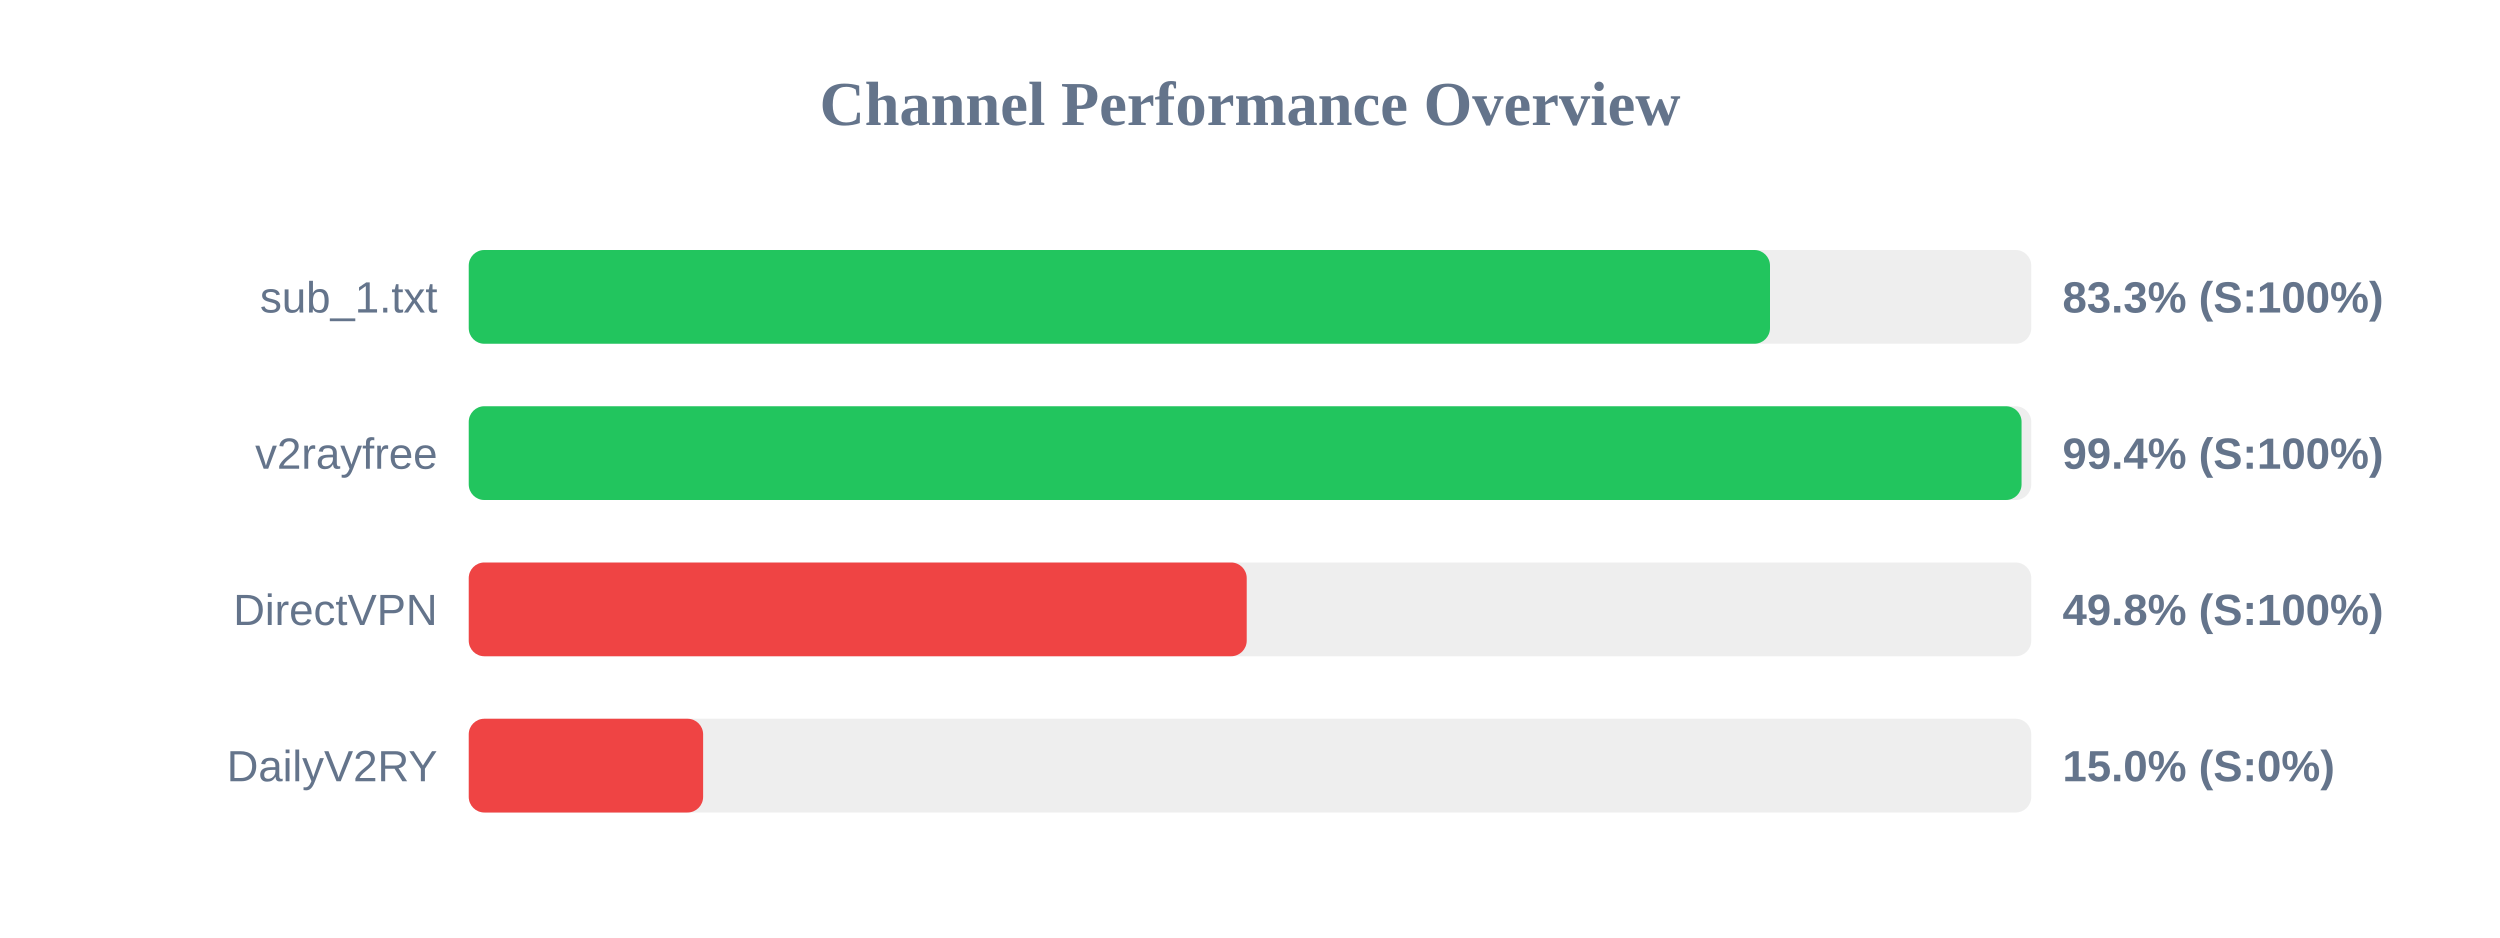
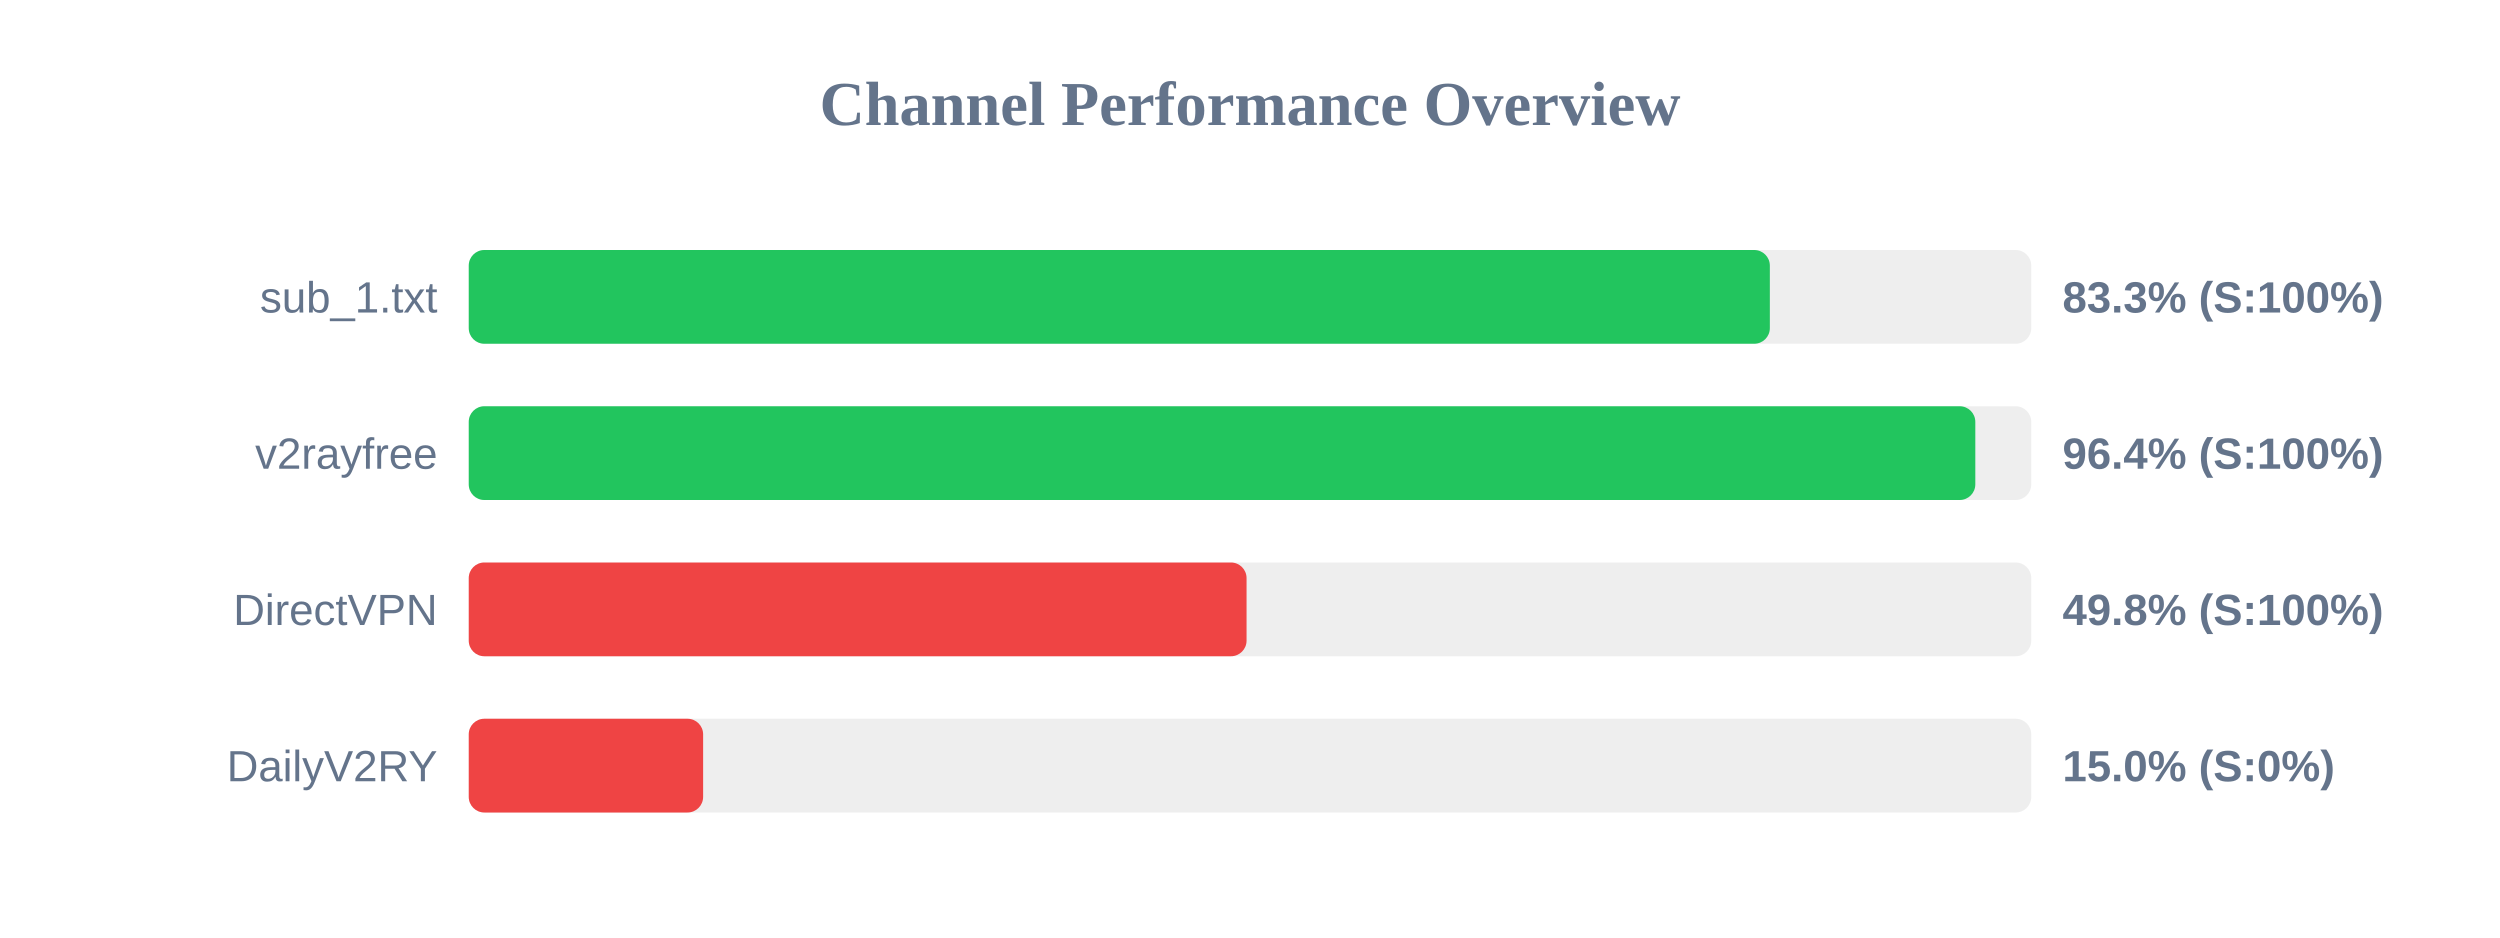
<svg xmlns="http://www.w3.org/2000/svg" width="800" height="300" version="1.1">
  <style>
        .row { font: 14px Arial; fill: #64748b; }
        .score { font: bold 14px Arial; fill: #64748b; }
    </style>
  <text x="400" y="40" text-anchor="middle" font-size="20px" font-weight="bold" fill="#64748b">Channel Performance Overview</text>
  <rect x="150" y="80" width="500" height="30" fill="#eee" rx="5" />
-   <rect x="150" y="80" width="416.4" height="30" fill="#22c55e" rx="5" />
+   <rect x="150" y="80" width="416.35" height="30" fill="#22c55e" rx="5" />
  <text x="140" y="100" text-anchor="end" class="row">sub_1.txt</text>
  <text x="660" y="100" text-anchor="start" class="score">83.3% (S:100%)</text>
  <rect x="150" y="130" width="500" height="30" fill="#eee" rx="5" />
-   <rect x="150" y="130" width="496.9" height="30" fill="#22c55e" rx="5" />
+   <rect x="150" y="130" width="482.1" height="30" fill="#22c55e" rx="5" />
  <text x="140" y="150" text-anchor="end" class="row">v2rayfree</text>
-   <text x="660" y="150" text-anchor="start" class="score">99.4% (S:100%)</text>
+   <text x="660" y="150" text-anchor="start" class="score">96.4% (S:100%)</text>
  <rect x="150" y="180" width="500" height="30" fill="#eee" rx="5" />
-   <rect x="150" y="180" width="248.95" height="30" fill="#ef4444" rx="5" />
+   <rect x="150" y="180" width="248.9" height="30" fill="#ef4444" rx="5" />
  <text x="140" y="200" text-anchor="end" class="row">DirectVPN</text>
  <text x="660" y="200" text-anchor="start" class="score">49.8% (S:100%)</text>
  <rect x="150" y="230" width="500" height="30" fill="#eee" rx="5" />
  <rect x="150" y="230" width="75.0" height="30" fill="#ef4444" rx="5" />
  <text x="140" y="250" text-anchor="end" class="row">DailyV2RY</text>
  <text x="660" y="250" text-anchor="start" class="score">15.0% (S:0%)</text>
</svg>
